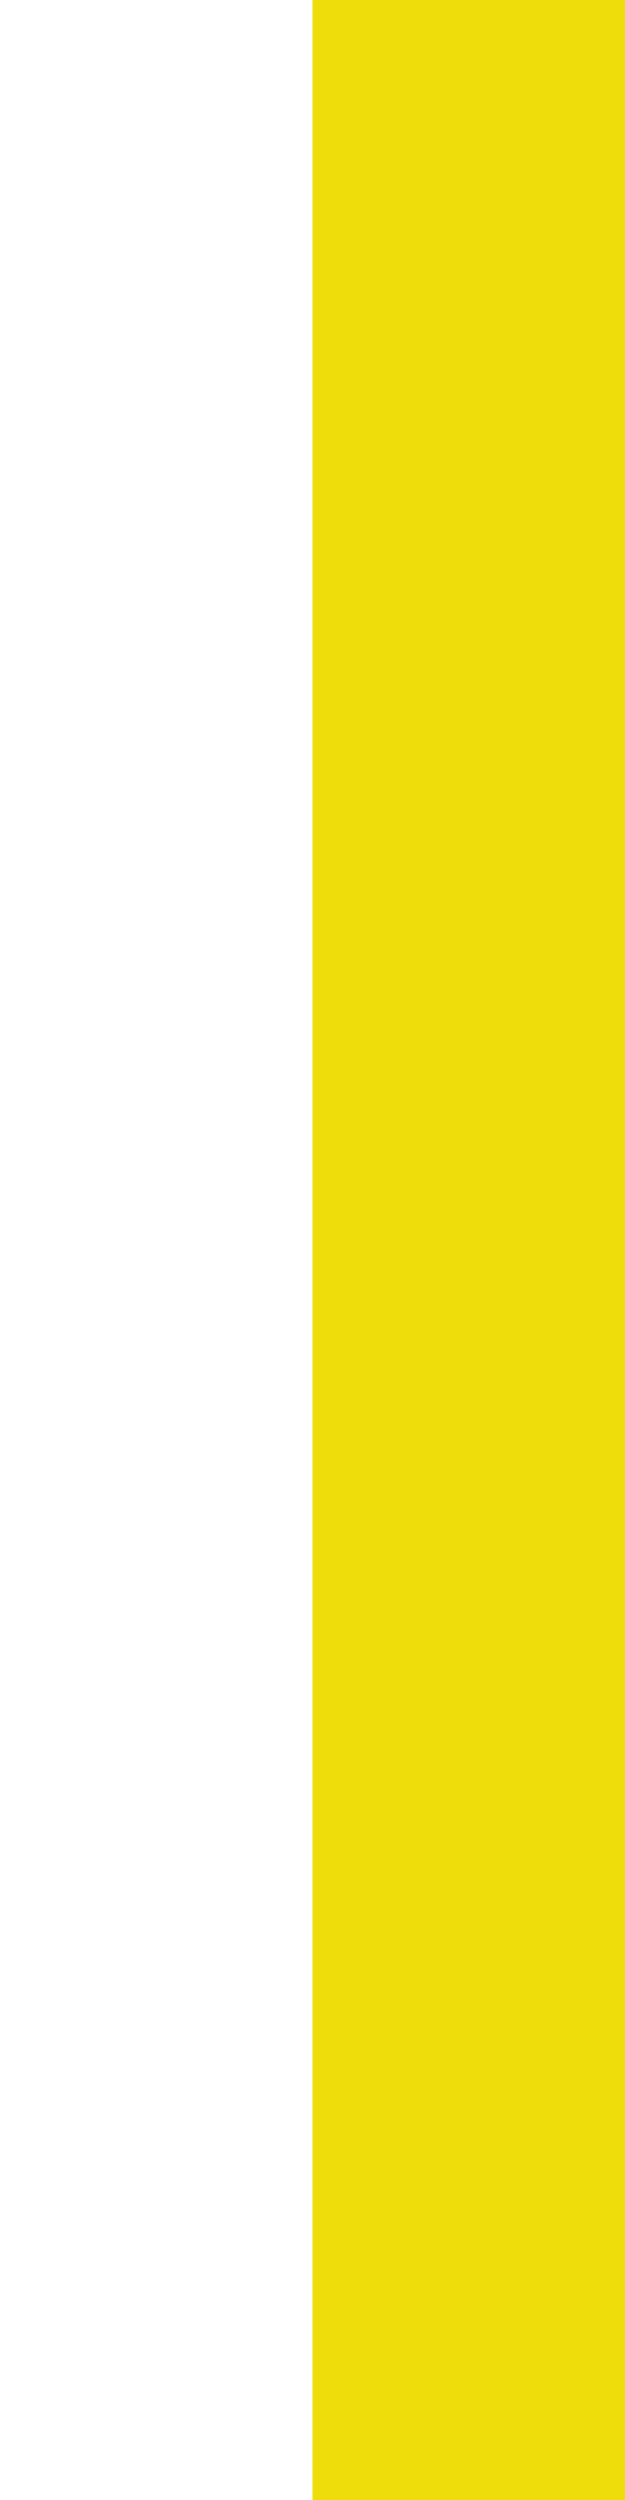
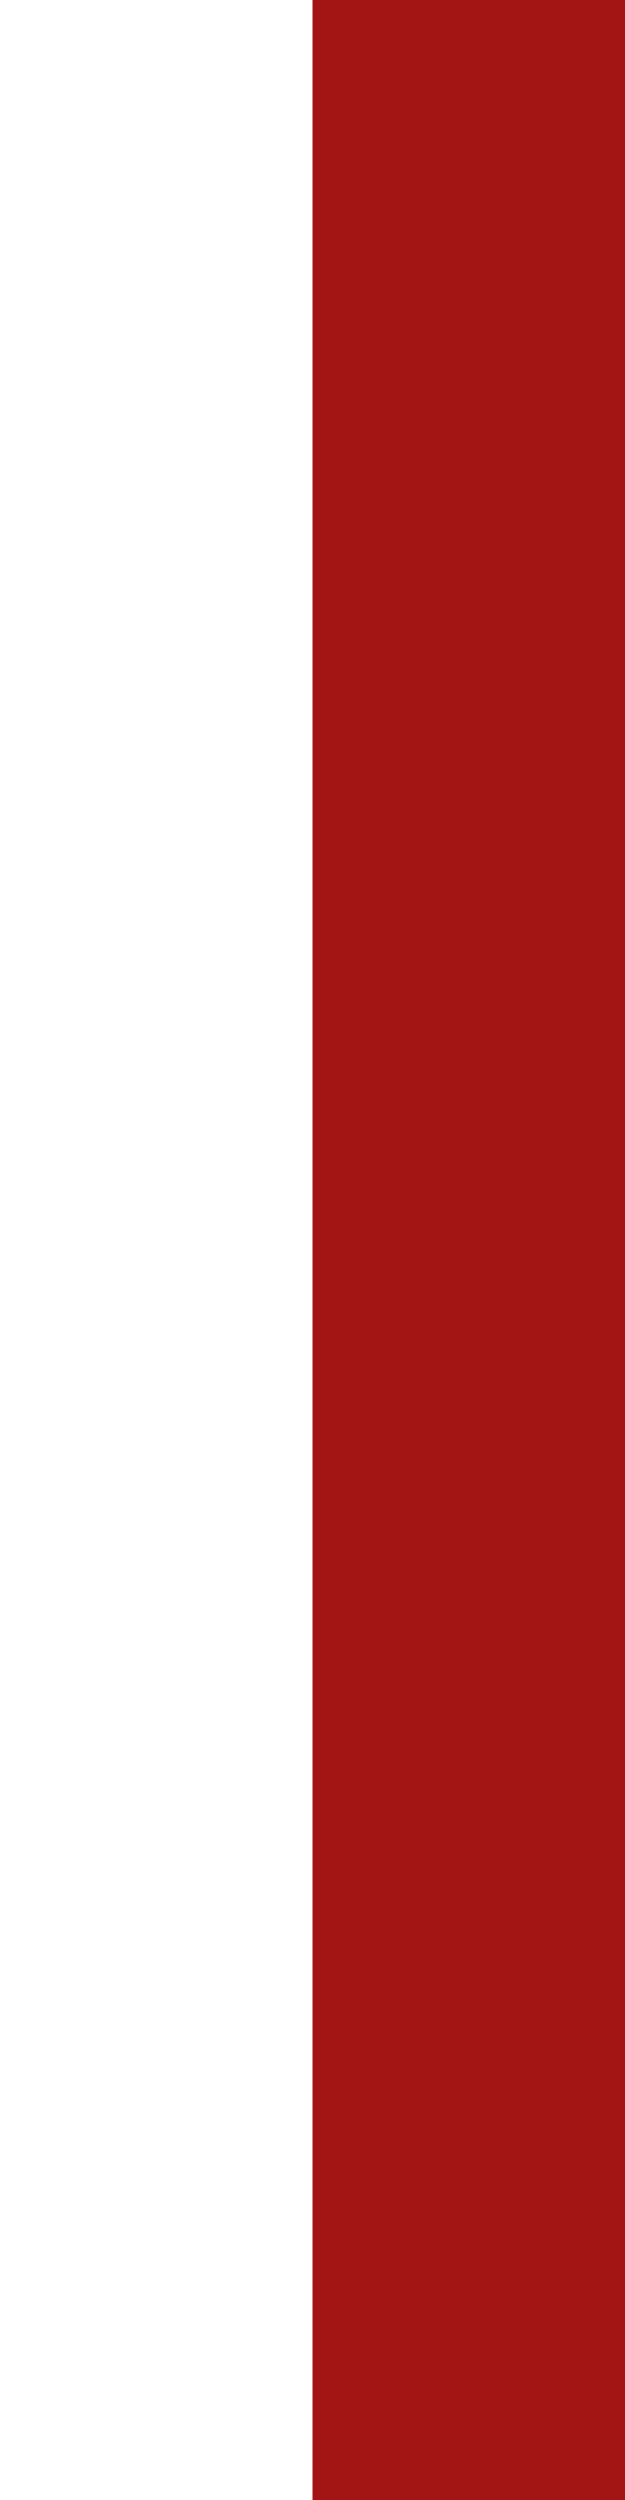
<svg xmlns="http://www.w3.org/2000/svg" width="10" height="40" viewPort="0 0 10 40">
-   <polygon points="5,0 10,0 10,40 5,40" fill="#efdc0b" />
+   <polygon points="5,0 10,0 10,40 5,40" fill="#a31515" />
</svg>
